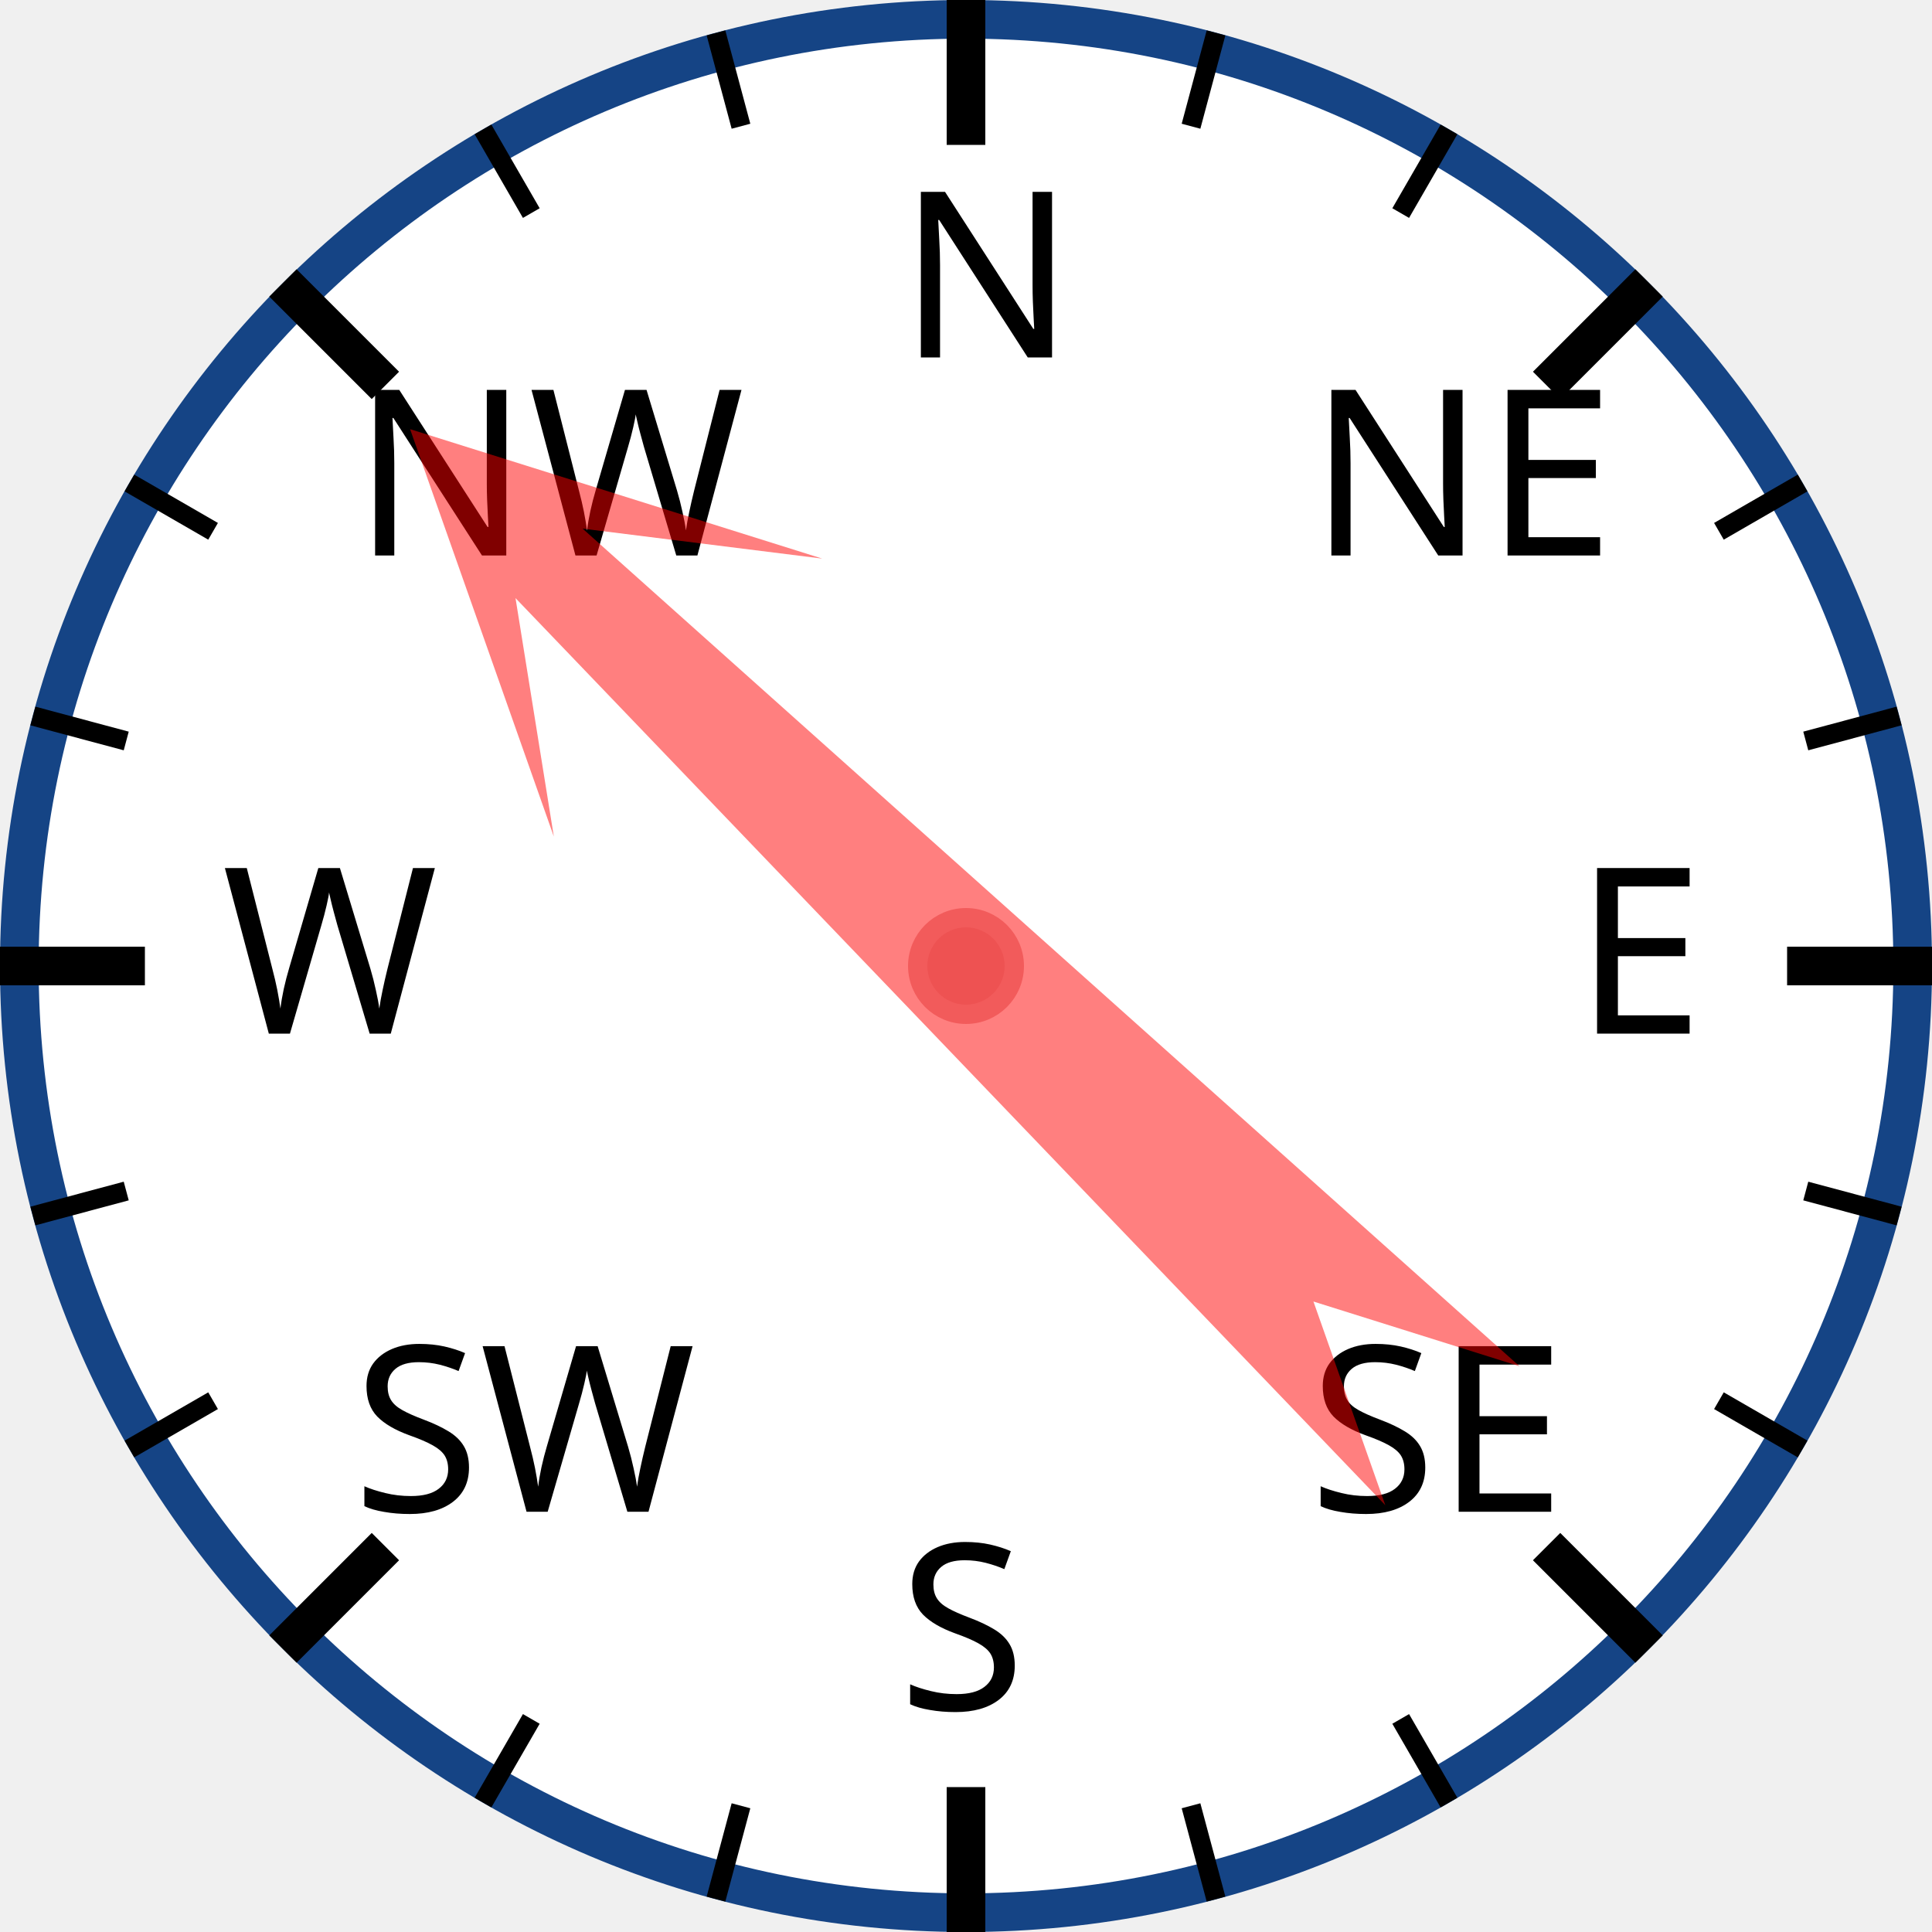
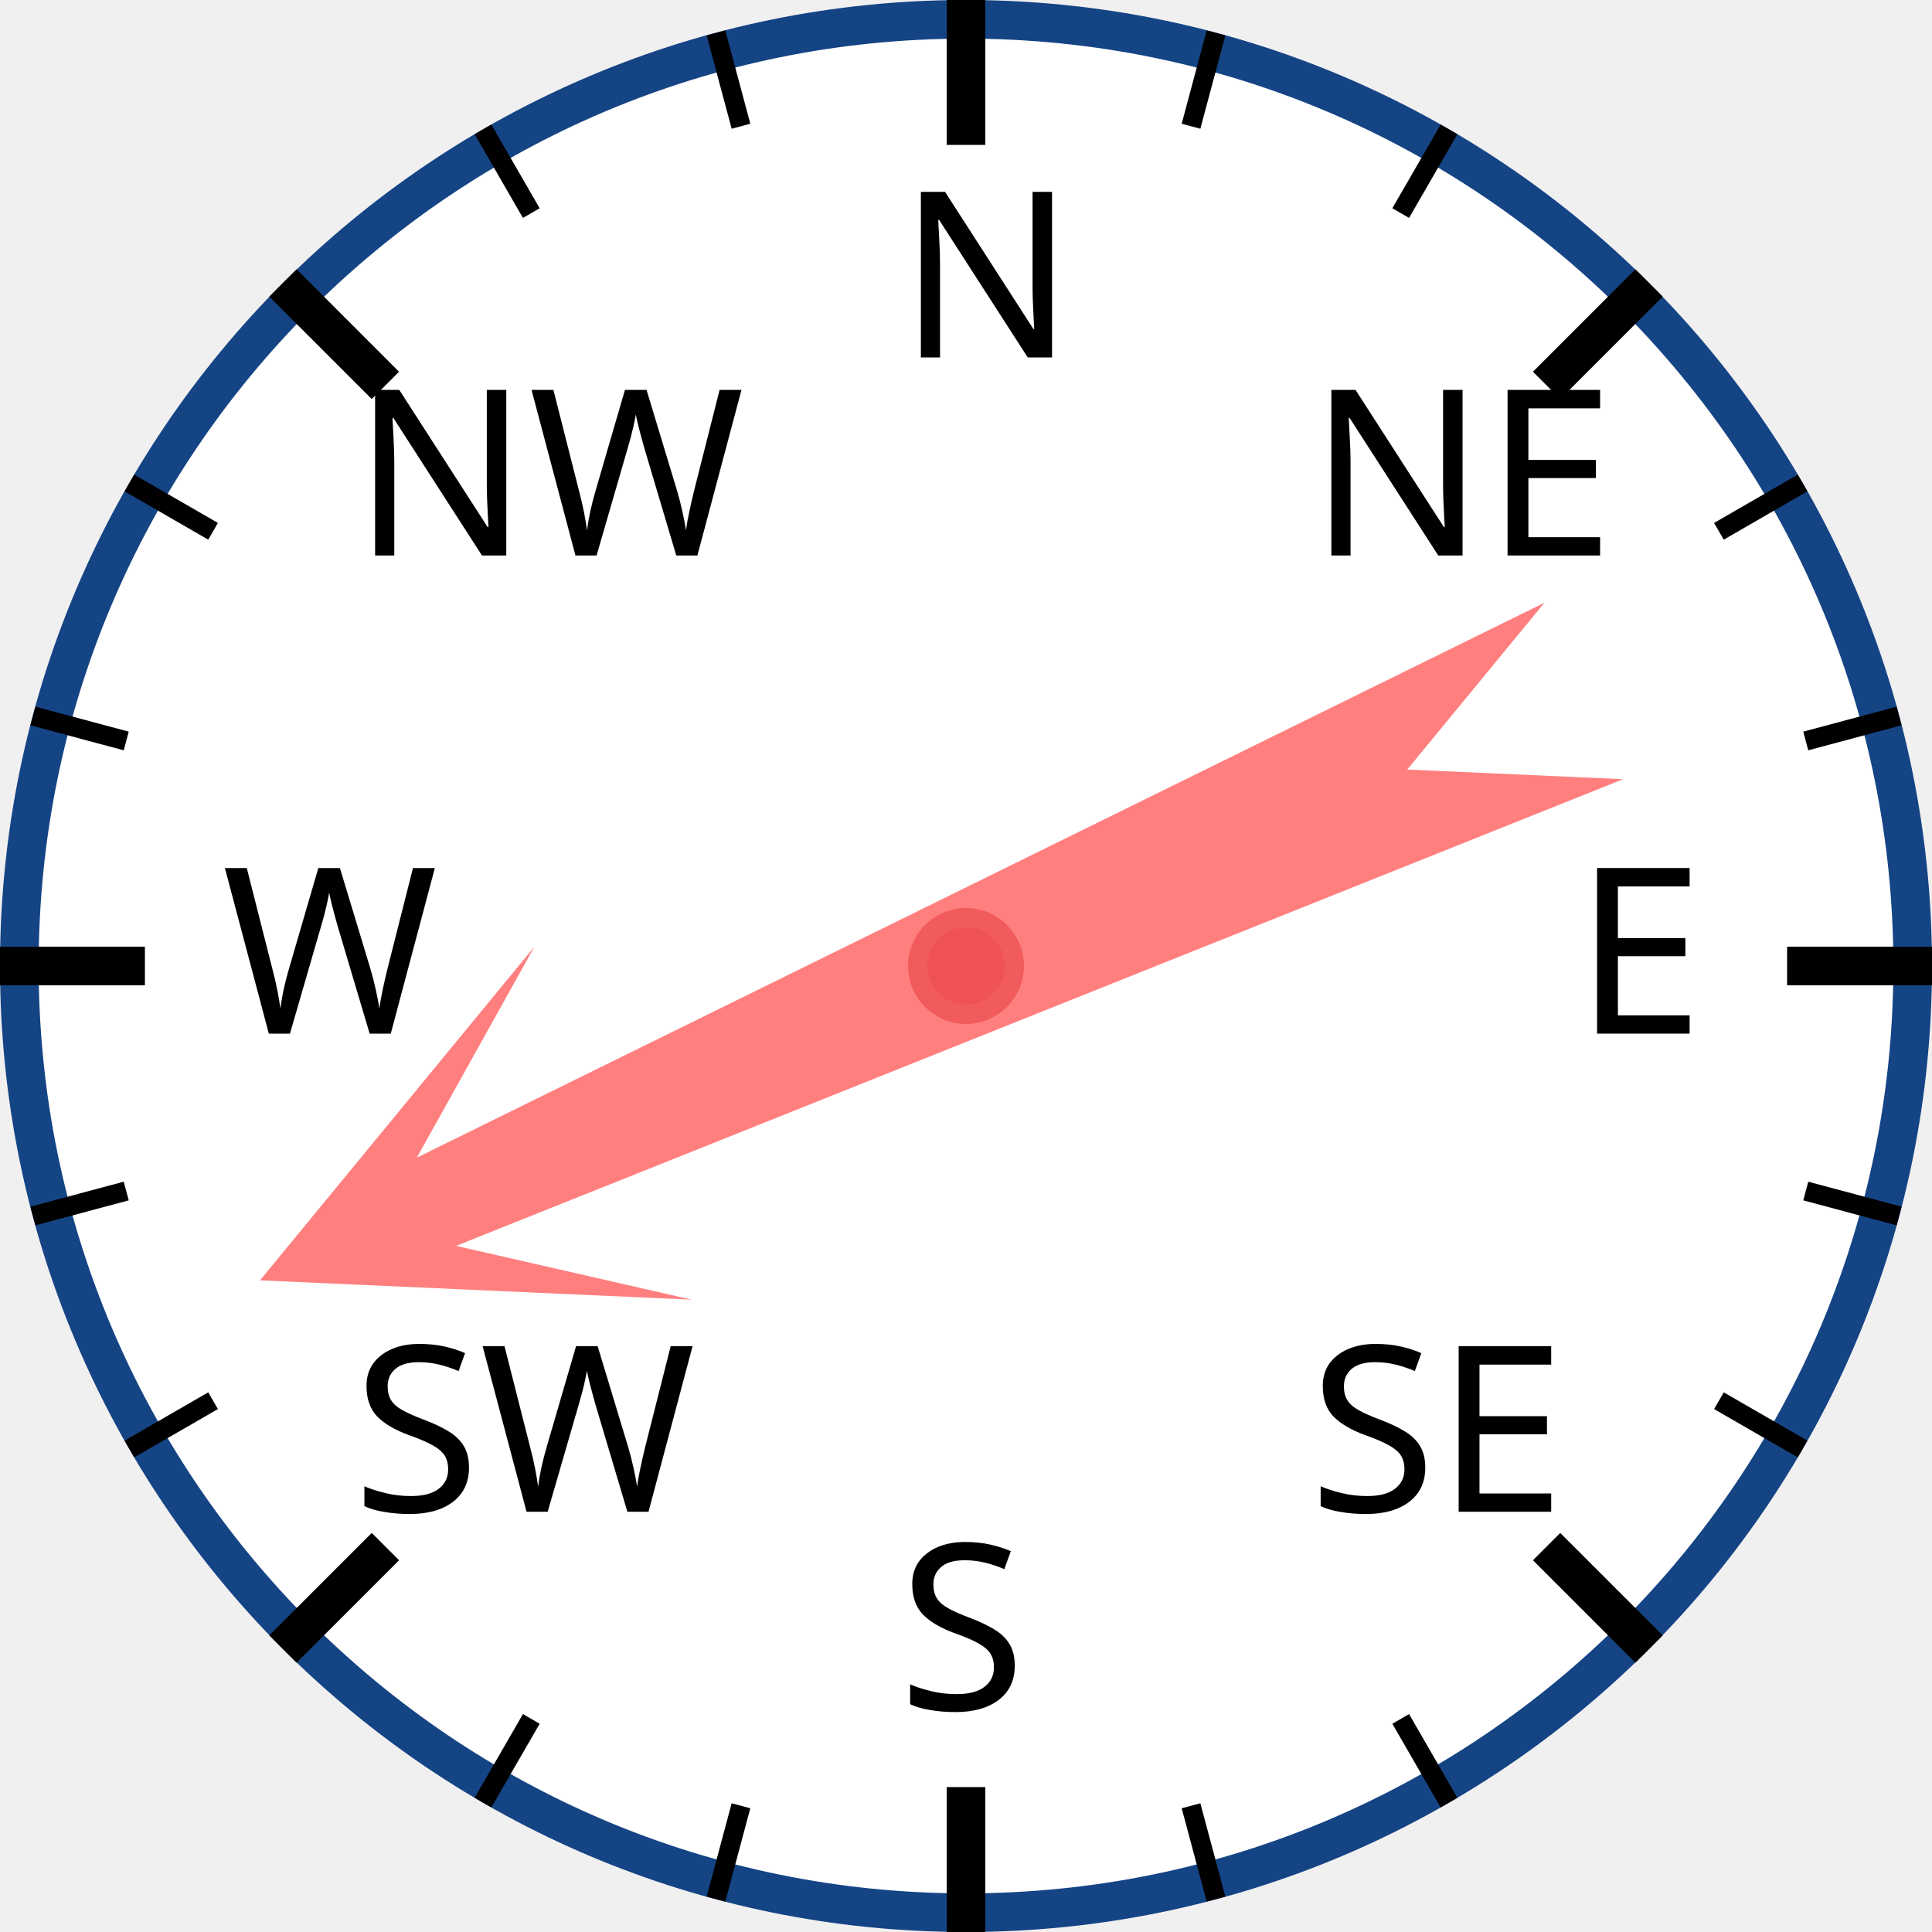
<svg xmlns="http://www.w3.org/2000/svg" width="120px" height="120px" viewBox="0 0 200 200">
  <circle cx="100" cy="100" r="98" style="fill: white; stroke: #154485; stroke-width: 4;" />
  <text x="93.0" y="37.0" style="font-family: sans-serif; font-size: 18pt;">N</text>
  <line x1="100.0" y1="0.0" x2="100.0" y2="15.0" style="stroke: black; stroke-width: 4;" />
  <line x1="74.118" y1="3.407" x2="76.706" y2="13.067" style="stroke: black; stroke-width: 2;" />
  <line x1="50" y1="13.397" x2="55" y2="22.058" style="stroke: black; stroke-width: 2;" />
  <text x="36.503" y="57.503" style="font-family: sans-serif; font-size: 18pt;">NW</text>
  <line x1="29.289" y1="29.289" x2="39.896" y2="39.896" style="stroke: black; stroke-width: 4;" />
  <line x1="13.397" y1="50" x2="22.058" y2="55" style="stroke: black; stroke-width: 2;" />
  <line x1="3.407" y1="74.118" x2="13.067" y2="76.706" style="stroke: black; stroke-width: 2;" />
  <text x="23.0" y="107.0" style="font-family: sans-serif; font-size: 18pt;">W</text>
  <line x1="0.0" y1="100.0" x2="15.0" y2="100.0" style="stroke: black; stroke-width: 4;" />
  <line x1="3.407" y1="125.882" x2="13.067" y2="123.294" style="stroke: black; stroke-width: 2;" />
  <line x1="13.397" y1="150" x2="22.058" y2="145" style="stroke: black; stroke-width: 2;" />
  <text x="36.503" y="156.497" style="font-family: sans-serif; font-size: 18pt;">SW</text>
  <line x1="29.289" y1="170.711" x2="39.896" y2="160.104" style="stroke: black; stroke-width: 4;" />
  <line x1="50" y1="186.603" x2="55" y2="177.942" style="stroke: black; stroke-width: 2;" />
  <line x1="74.118" y1="196.593" x2="76.706" y2="186.933" style="stroke: black; stroke-width: 2;" />
  <text x="93" y="177.0" style="font-family: sans-serif; font-size: 18pt;">S</text>
  <line x1="100" y1="200.0" x2="100" y2="185.0" style="stroke: black; stroke-width: 4;" />
  <line x1="125.882" y1="196.593" x2="123.294" y2="186.933" style="stroke: black; stroke-width: 2;" />
  <line x1="150.0" y1="186.603" x2="145.0" y2="177.942" style="stroke: black; stroke-width: 2;" />
  <text x="135.497" y="156.497" style="font-family: sans-serif; font-size: 18pt;">SE</text>
  <line x1="170.711" y1="170.711" x2="160.104" y2="160.104" style="stroke: black; stroke-width: 4;" />
  <line x1="186.603" y1="150" x2="177.942" y2="145" style="stroke: black; stroke-width: 2;" />
  <line x1="196.593" y1="125.882" x2="186.933" y2="123.294" style="stroke: black; stroke-width: 2;" />
  <text x="163.0" y="107" style="font-family: sans-serif; font-size: 18pt;">E</text>
  <line x1="200.0" y1="100" x2="185.0" y2="100" style="stroke: black; stroke-width: 4;" />
  <line x1="196.593" y1="74.118" x2="186.933" y2="76.706" style="stroke: black; stroke-width: 2;" />
  <line x1="186.603" y1="50" x2="177.942" y2="55" style="stroke: black; stroke-width: 2;" />
  <text x="135.497" y="57.503" style="font-family: sans-serif; font-size: 18pt;">NE</text>
  <line x1="170.711" y1="29.289" x2="160.104" y2="39.896" style="stroke: black; stroke-width: 4;" />
  <line x1="150" y1="13.397" x2="145" y2="22.058" style="stroke: black; stroke-width: 2;" />
  <line x1="125.882" y1="3.407" x2="123.294" y2="13.067" style="stroke: black; stroke-width: 2;" />
-   <polygon points="100 20 120 60 105 40 110 170 100 150 90 170 95 40 80 60" style="fill: red; fill-opacity: 0.5;" transform="rotate(314,100,100)" />
+   <polygon points="100 20 120 60 105 40 110 170 100 150 90 170 95 40 80 60" style="fill: red; fill-opacity: 0.5;" transform="rotate(246,100,100)" />
  <circle cx="100" cy="100" r="5" style="fill: #EE5252; stroke: #F25B5B; stroke-width: 2;" />
</svg>
